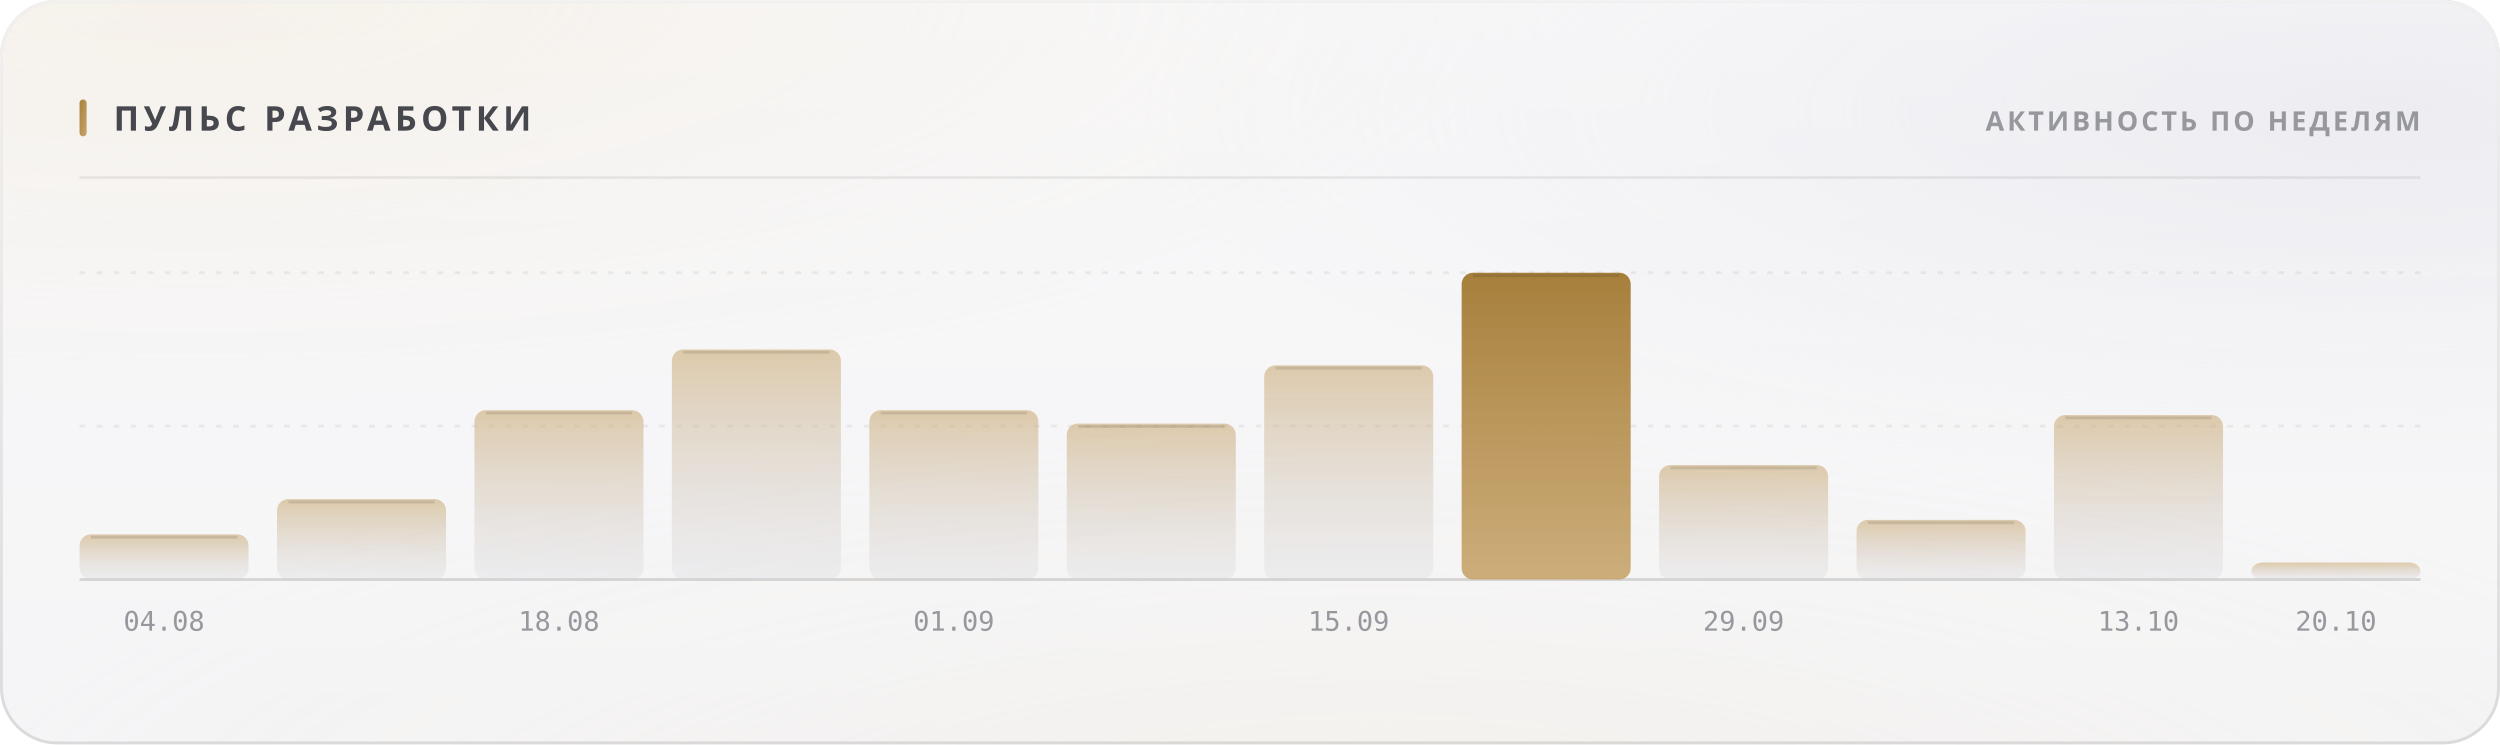
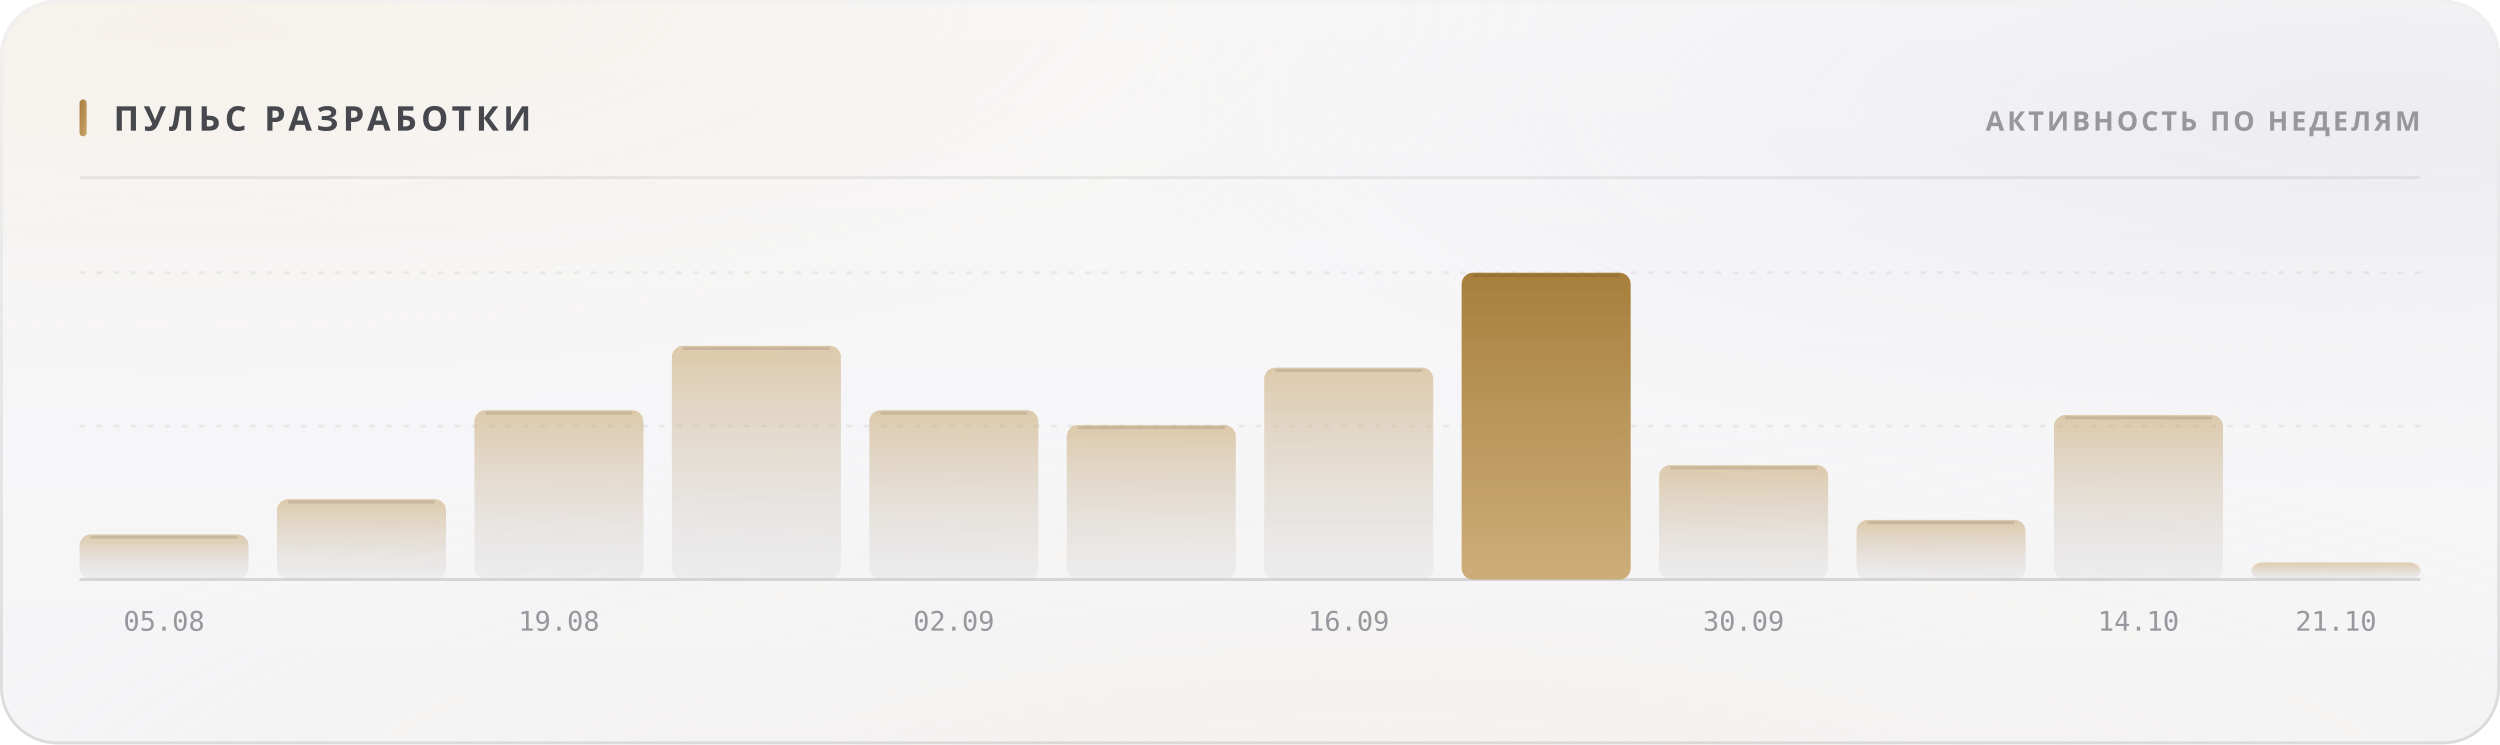
<svg xmlns="http://www.w3.org/2000/svg" width="880" height="262" viewBox="0 0 880 262" role="img">
  <style>
  text { font-family: -apple-system, BlinkMacSystemFont, 'Segoe UI', 'Noto Sans', Helvetica, Arial, sans-serif; }
  .mono { font-family: ui-monospace, 'SF Mono', 'Cascadia Mono', 'DejaVu Sans Mono', Menlo, Consolas, monospace; font-variant-numeric: tabular-nums; }
  .caps { letter-spacing: .1em; text-transform: uppercase; }

  @keyframes sheen  { from { transform: translateX(-120%); } to { transform: translateX(260%); } }
  @keyframes rise   { from { opacity: 0; transform: translateY(6px); } to { opacity: 1; transform: none; } }
  @keyframes slide  { from { opacity: 0; transform: translateX(-8px); } to { opacity: 1; transform: none; } }
  @keyframes grow   { from { transform: scaleY(0); } to { transform: scaleY(1); } }
  @keyframes widen  { from { transform: scaleX(0); } to { transform: scaleX(1); } }
  @keyframes draw   { from { stroke-dashoffset: 200; } to { stroke-dashoffset: 0; } }

  .sheen { animation: sheen 5.5s cubic-bezier(.45,0,.2,1) infinite; }
  .rise  { animation: rise .5s cubic-bezier(.16,1,.3,1) both; }
  .slide { animation: slide .42s cubic-bezier(.16,1,.3,1) both; }
  .bar   { transform-box: fill-box; transform-origin: 50% 100%;
           animation: grow .62s cubic-bezier(.16,1,.3,1) both; }
  .fill  { transform-box: fill-box; transform-origin: 0% 50%;
           animation: widen .8s cubic-bezier(.16,1,.3,1) both; }
  /* The hidden start state lives in the keyframes, never in the static rule.
     A renderer that ignores CSS animations then falls back to the FINISHED
     state — a drawn line, visible text — instead of an empty panel. */
  .spark { stroke-dasharray: 200;
           animation: draw 1.1s cubic-bezier(.16,1,.3,1) both; }

  @media (prefers-reduced-motion: reduce) {
    .sheen { animation: none; opacity: 0; }
    .rise, .slide, .bar, .fill, .spark { animation: none; opacity: 1; transform: none;
                                         stroke-dashoffset: 0; }
  }</style>
  <defs>
    <filter id="grain5" x="0" y="0" width="100%" height="100%">
      <feTurbulence type="fractalNoise" baseFrequency="0.85" numOctaves="3" stitchTiles="stitch" />
      <feColorMatrix type="saturate" values="0" />
    </filter>
    <linearGradient id="accent1" x1="0" y1="0" x2="1" y2="1">
      <stop offset="0%" stop-color="#a67f3b" />
      <stop offset="100%" stop-color="#c8a56c" />
    </linearGradient>
    <radialGradient id="aurora6" cx="0.08" cy="0" r="0.55">
      <stop offset="0%" stop-color="#e7c99a" stop-opacity="0.28" />
      <stop offset="55%" stop-color="#e7c99a" stop-opacity="0.098" />
      <stop offset="100%" stop-color="#e7c99a" stop-opacity="0" />
    </radialGradient>
    <radialGradient id="aurora7" cx="0.95" cy="0.15" r="0.5">
      <stop offset="0%" stop-color="#ccccdb" stop-opacity="0.45" />
      <stop offset="55%" stop-color="#ccccdb" stop-opacity="0.158" />
      <stop offset="100%" stop-color="#ccccdb" stop-opacity="0" />
    </radialGradient>
    <radialGradient id="aurora8" cx="0.55" cy="1.15" r="0.6">
      <stop offset="0%" stop-color="#ead4b3" stop-opacity="0.2" />
      <stop offset="55%" stop-color="#ead4b3" stop-opacity="0.07" />
      <stop offset="100%" stop-color="#ead4b3" stop-opacity="0" />
    </radialGradient>
    <linearGradient id="glass2" x1="0" y1="0" x2="0" y2="1">
      <stop offset="0%" stop-color="#ffffff" stop-opacity="0.42" />
      <stop offset="100%" stop-color="#ffffff" stop-opacity="0.16" />
    </linearGradient>
    <linearGradient id="rim3" x1="0" y1="0" x2="0" y2="1">
      <stop offset="0%" stop-color="#ffffff" stop-opacity="0.7" />
      <stop offset="100%" stop-color="#ffffff" stop-opacity="0.15" />
    </linearGradient>
    <linearGradient id="spec4" x1="0" y1="0" x2="1" y2="0">
      <stop offset="0%" stop-color="#ffffff" stop-opacity="0" />
      <stop offset="35%" stop-color="#ffffff" stop-opacity="0.72" />
      <stop offset="70%" stop-color="#ffffff" stop-opacity="0.252" />
      <stop offset="100%" stop-color="#ffffff" stop-opacity="0" />
    </linearGradient>
    <linearGradient id="barfill9" x1="0" y1="0" x2="0" y2="1">
      <stop offset="0%" stop-color="#c8a56c" stop-opacity="0.55" />
      <stop offset="100%" stop-color="#cdcdd4" stop-opacity="0.22" />
    </linearGradient>
    <linearGradient id="barfill10" x1="0" y1="0" x2="0" y2="1">
      <stop offset="0%" stop-color="#c8a56c" stop-opacity="0.55" />
      <stop offset="100%" stop-color="#cdcdd4" stop-opacity="0.22" />
    </linearGradient>
    <linearGradient id="barfill11" x1="0" y1="0" x2="0" y2="1">
      <stop offset="0%" stop-color="#c8a56c" stop-opacity="0.55" />
      <stop offset="100%" stop-color="#cdcdd4" stop-opacity="0.22" />
    </linearGradient>
    <linearGradient id="barfill12" x1="0" y1="0" x2="0" y2="1">
      <stop offset="0%" stop-color="#c8a56c" stop-opacity="0.55" />
      <stop offset="100%" stop-color="#cdcdd4" stop-opacity="0.22" />
    </linearGradient>
    <linearGradient id="barfill13" x1="0" y1="0" x2="0" y2="1">
      <stop offset="0%" stop-color="#c8a56c" stop-opacity="0.55" />
      <stop offset="100%" stop-color="#cdcdd4" stop-opacity="0.22" />
    </linearGradient>
    <linearGradient id="barfill14" x1="0" y1="0" x2="0" y2="1">
      <stop offset="0%" stop-color="#c8a56c" stop-opacity="0.55" />
      <stop offset="100%" stop-color="#cdcdd4" stop-opacity="0.22" />
    </linearGradient>
    <linearGradient id="barfill15" x1="0" y1="0" x2="0" y2="1">
      <stop offset="0%" stop-color="#c8a56c" stop-opacity="0.55" />
      <stop offset="100%" stop-color="#cdcdd4" stop-opacity="0.22" />
    </linearGradient>
    <linearGradient id="barfill16" x1="0" y1="0" x2="0" y2="1">
      <stop offset="0%" stop-color="#a67f3b" stop-opacity="1" />
      <stop offset="100%" stop-color="#c8a56c" stop-opacity="0.9" />
    </linearGradient>
    <linearGradient id="barfill17" x1="0" y1="0" x2="0" y2="1">
      <stop offset="0%" stop-color="#c8a56c" stop-opacity="0.55" />
      <stop offset="100%" stop-color="#cdcdd4" stop-opacity="0.22" />
    </linearGradient>
    <linearGradient id="barfill18" x1="0" y1="0" x2="0" y2="1">
      <stop offset="0%" stop-color="#c8a56c" stop-opacity="0.55" />
      <stop offset="100%" stop-color="#cdcdd4" stop-opacity="0.22" />
    </linearGradient>
    <linearGradient id="barfill19" x1="0" y1="0" x2="0" y2="1">
      <stop offset="0%" stop-color="#c8a56c" stop-opacity="0.55" />
      <stop offset="100%" stop-color="#cdcdd4" stop-opacity="0.22" />
    </linearGradient>
    <linearGradient id="barfill20" x1="0" y1="0" x2="0" y2="1">
      <stop offset="0%" stop-color="#c8a56c" stop-opacity="0.55" />
      <stop offset="100%" stop-color="#cdcdd4" stop-opacity="0.22" />
    </linearGradient>
  </defs>
  <rect width="880" height="262" rx="20" fill="#f3f3f5" />
  <rect width="880" height="262" rx="20" fill="url(#aurora6)" />
  <rect width="880" height="262" rx="20" fill="url(#aurora7)" />
  <rect width="880" height="262" rx="20" fill="url(#aurora8)" />
  <rect width="880" height="262" rx="20" fill="url(#glass2)" />
  <rect width="880" height="262" rx="20" filter="url(#grain5)" opacity="0.06" style="mix-blend-mode:overlay" />
  <rect x=".5" y=".5" width="879" height="261" rx="19.5" fill="none" stroke="rgba(10,10,12,0.14)" />
  <rect x=".5" y=".5" width="879" height="261" rx="19.5" fill="none" stroke="url(#rim3)" />
  <path d="M20 1 H860" stroke="url(#spec4)" stroke-width="1.2" fill="none" />
  <rect x="28" y="35" width="2.5" height="13" rx="1.25" fill="url(#accent1)" />
  <text x="40" y="46" font-size="12" font-weight="700" fill="#47474e" letter-spacing="0.13em">ПУЛЬС РАЗРАБОТКИ</text>
  <text x="852" y="46" font-size="9.5" font-weight="600" fill="#97989e" text-anchor="end" letter-spacing="0.11em">АКТИВНОСТЬ ПО НЕДЕЛЯМ</text>
  <path d="M28 62.5 H852" stroke="rgba(10,10,12,0.07)" stroke-width="1" />
  <path d="M28 150.0 H852" stroke="rgba(10,10,12,0.06)" stroke-width="1" stroke-dasharray="2 4" />
  <path d="M28 96.0 H852" stroke="rgba(10,10,12,0.06)" stroke-width="1" stroke-dasharray="2 4" />
  <path d="M28 204 H852" stroke="rgba(10,10,12,0.14)" stroke-width="1" />
  <rect class="bar" x="28.0" y="188.1" width="59.5" height="15.9" rx="4" fill="url(#barfill9)" opacity="1" style="animation-delay:0s" />
  <path d="M32.0 189.1 H83.5" stroke="rgba(10,10,12,0.11)" stroke-width="1" />
-   <text x="57.75" y="222" font-size="9.5" font-weight="400" fill="#97989e" text-anchor="middle" class="mono">04.08</text>
+   <text x="57.75" y="222" font-size="9.5" font-weight="400" fill="#97989e" text-anchor="middle" class="mono">05.08</text>
  <rect class="bar" x="97.5" y="175.7" width="59.5" height="28.3" rx="4" fill="url(#barfill10)" opacity="1" style="animation-delay:0.038s" />
  <path d="M101.5 176.7 H153.0" stroke="rgba(10,10,12,0.11)" stroke-width="1" />
  <rect class="bar" x="167.0" y="144.4" width="59.5" height="59.6" rx="4" fill="url(#barfill11)" opacity="1" style="animation-delay:0.076s" />
  <path d="M171.0 145.4 H222.5" stroke="rgba(10,10,12,0.11)" stroke-width="1" />
-   <text x="196.75" y="222" font-size="9.5" font-weight="400" fill="#97989e" text-anchor="middle" class="mono">18.08</text>
-   <rect class="bar" x="236.5" y="123.0" width="59.5" height="81.0" rx="4" fill="url(#barfill12)" opacity="1" style="animation-delay:0.114s" />
-   <path d="M240.5 124.0 H292.0" stroke="rgba(10,10,12,0.11)" stroke-width="1" />
+   <text x="196.75" y="222" font-size="9.5" font-weight="400" fill="#97989e" text-anchor="middle" class="mono">19.08</text>
+   <rect class="bar" x="236.5" y="121.7" width="59.5" height="82.3" rx="4" fill="url(#barfill12)" opacity="1" style="animation-delay:0.114s" />
+   <path d="M240.5 122.7 H292.0" stroke="rgba(10,10,12,0.11)" stroke-width="1" />
  <rect class="bar" x="306.0" y="144.4" width="59.5" height="59.6" rx="4" fill="url(#barfill13)" opacity="1" style="animation-delay:0.152s" />
  <path d="M310.0 145.4 H361.5" stroke="rgba(10,10,12,0.11)" stroke-width="1" />
-   <text x="335.75" y="222" font-size="9.5" font-weight="400" fill="#97989e" text-anchor="middle" class="mono">01.09</text>
-   <rect class="bar" x="375.5" y="149.1" width="59.5" height="54.9" rx="4" fill="url(#barfill14)" opacity="1" style="animation-delay:0.19s" />
-   <path d="M379.5 150.1 H431.0" stroke="rgba(10,10,12,0.11)" stroke-width="1" />
-   <rect class="bar" x="445.0" y="128.6" width="59.5" height="75.4" rx="4" fill="url(#barfill15)" opacity="1" style="animation-delay:0.228s" />
-   <path d="M449.0 129.6 H500.5" stroke="rgba(10,10,12,0.11)" stroke-width="1" />
-   <text x="474.75" y="222" font-size="9.5" font-weight="400" fill="#97989e" text-anchor="middle" class="mono">15.09</text>
+   <text x="335.75" y="222" font-size="9.5" font-weight="400" fill="#97989e" text-anchor="middle" class="mono">02.09</text>
+   <rect class="bar" x="375.5" y="149.6" width="59.5" height="54.4" rx="4" fill="url(#barfill14)" opacity="1" style="animation-delay:0.19s" />
+   <path d="M379.5 150.6 H431.0" stroke="rgba(10,10,12,0.11)" stroke-width="1" />
+   <rect class="bar" x="445.0" y="129.4" width="59.5" height="74.6" rx="4" fill="url(#barfill15)" opacity="1" style="animation-delay:0.228s" />
+   <path d="M449.0 130.4 H500.5" stroke="rgba(10,10,12,0.11)" stroke-width="1" />
+   <text x="474.75" y="222" font-size="9.5" font-weight="400" fill="#97989e" text-anchor="middle" class="mono">16.09</text>
  <rect class="bar" x="514.5" y="96.0" width="59.5" height="108.0" rx="4" fill="url(#barfill16)" opacity="1" style="animation-delay:0.266s" />
  <path d="M518.5 97.0 H570.0" stroke="rgba(10,10,12,0.11)" stroke-width="1" />
  <rect class="bar" x="584.0" y="163.7" width="59.5" height="40.3" rx="4" fill="url(#barfill17)" opacity="1" style="animation-delay:0.304s" />
  <path d="M588.0 164.7 H639.5" stroke="rgba(10,10,12,0.11)" stroke-width="1" />
-   <text x="613.75" y="222" font-size="9.5" font-weight="400" fill="#97989e" text-anchor="middle" class="mono">29.09</text>
+   <text x="613.75" y="222" font-size="9.5" font-weight="400" fill="#97989e" text-anchor="middle" class="mono">30.09</text>
  <rect class="bar" x="653.5" y="183.0" width="59.5" height="21.0" rx="4" fill="url(#barfill18)" opacity="1" style="animation-delay:0.342s" />
  <path d="M657.5 184.0 H709.0" stroke="rgba(10,10,12,0.11)" stroke-width="1" />
  <rect class="bar" x="723.0" y="146.1" width="59.5" height="57.9" rx="4" fill="url(#barfill19)" opacity="1" style="animation-delay:0.38s" />
  <path d="M727.0 147.1 H778.5" stroke="rgba(10,10,12,0.11)" stroke-width="1" />
-   <text x="752.75" y="222" font-size="9.5" font-weight="400" fill="#97989e" text-anchor="middle" class="mono">13.10</text>
+   <text x="752.75" y="222" font-size="9.5" font-weight="400" fill="#97989e" text-anchor="middle" class="mono">14.10</text>
  <rect class="bar" x="792.5" y="198.0" width="59.5" height="6.0" rx="4" fill="url(#barfill20)" opacity="1" style="animation-delay:0.418s" />
-   <text x="822.25" y="222" font-size="9.5" font-weight="400" fill="#97989e" text-anchor="middle" class="mono">20.10</text>
+   <text x="822.25" y="222" font-size="9.5" font-weight="400" fill="#97989e" text-anchor="middle" class="mono">21.10</text>
</svg>
